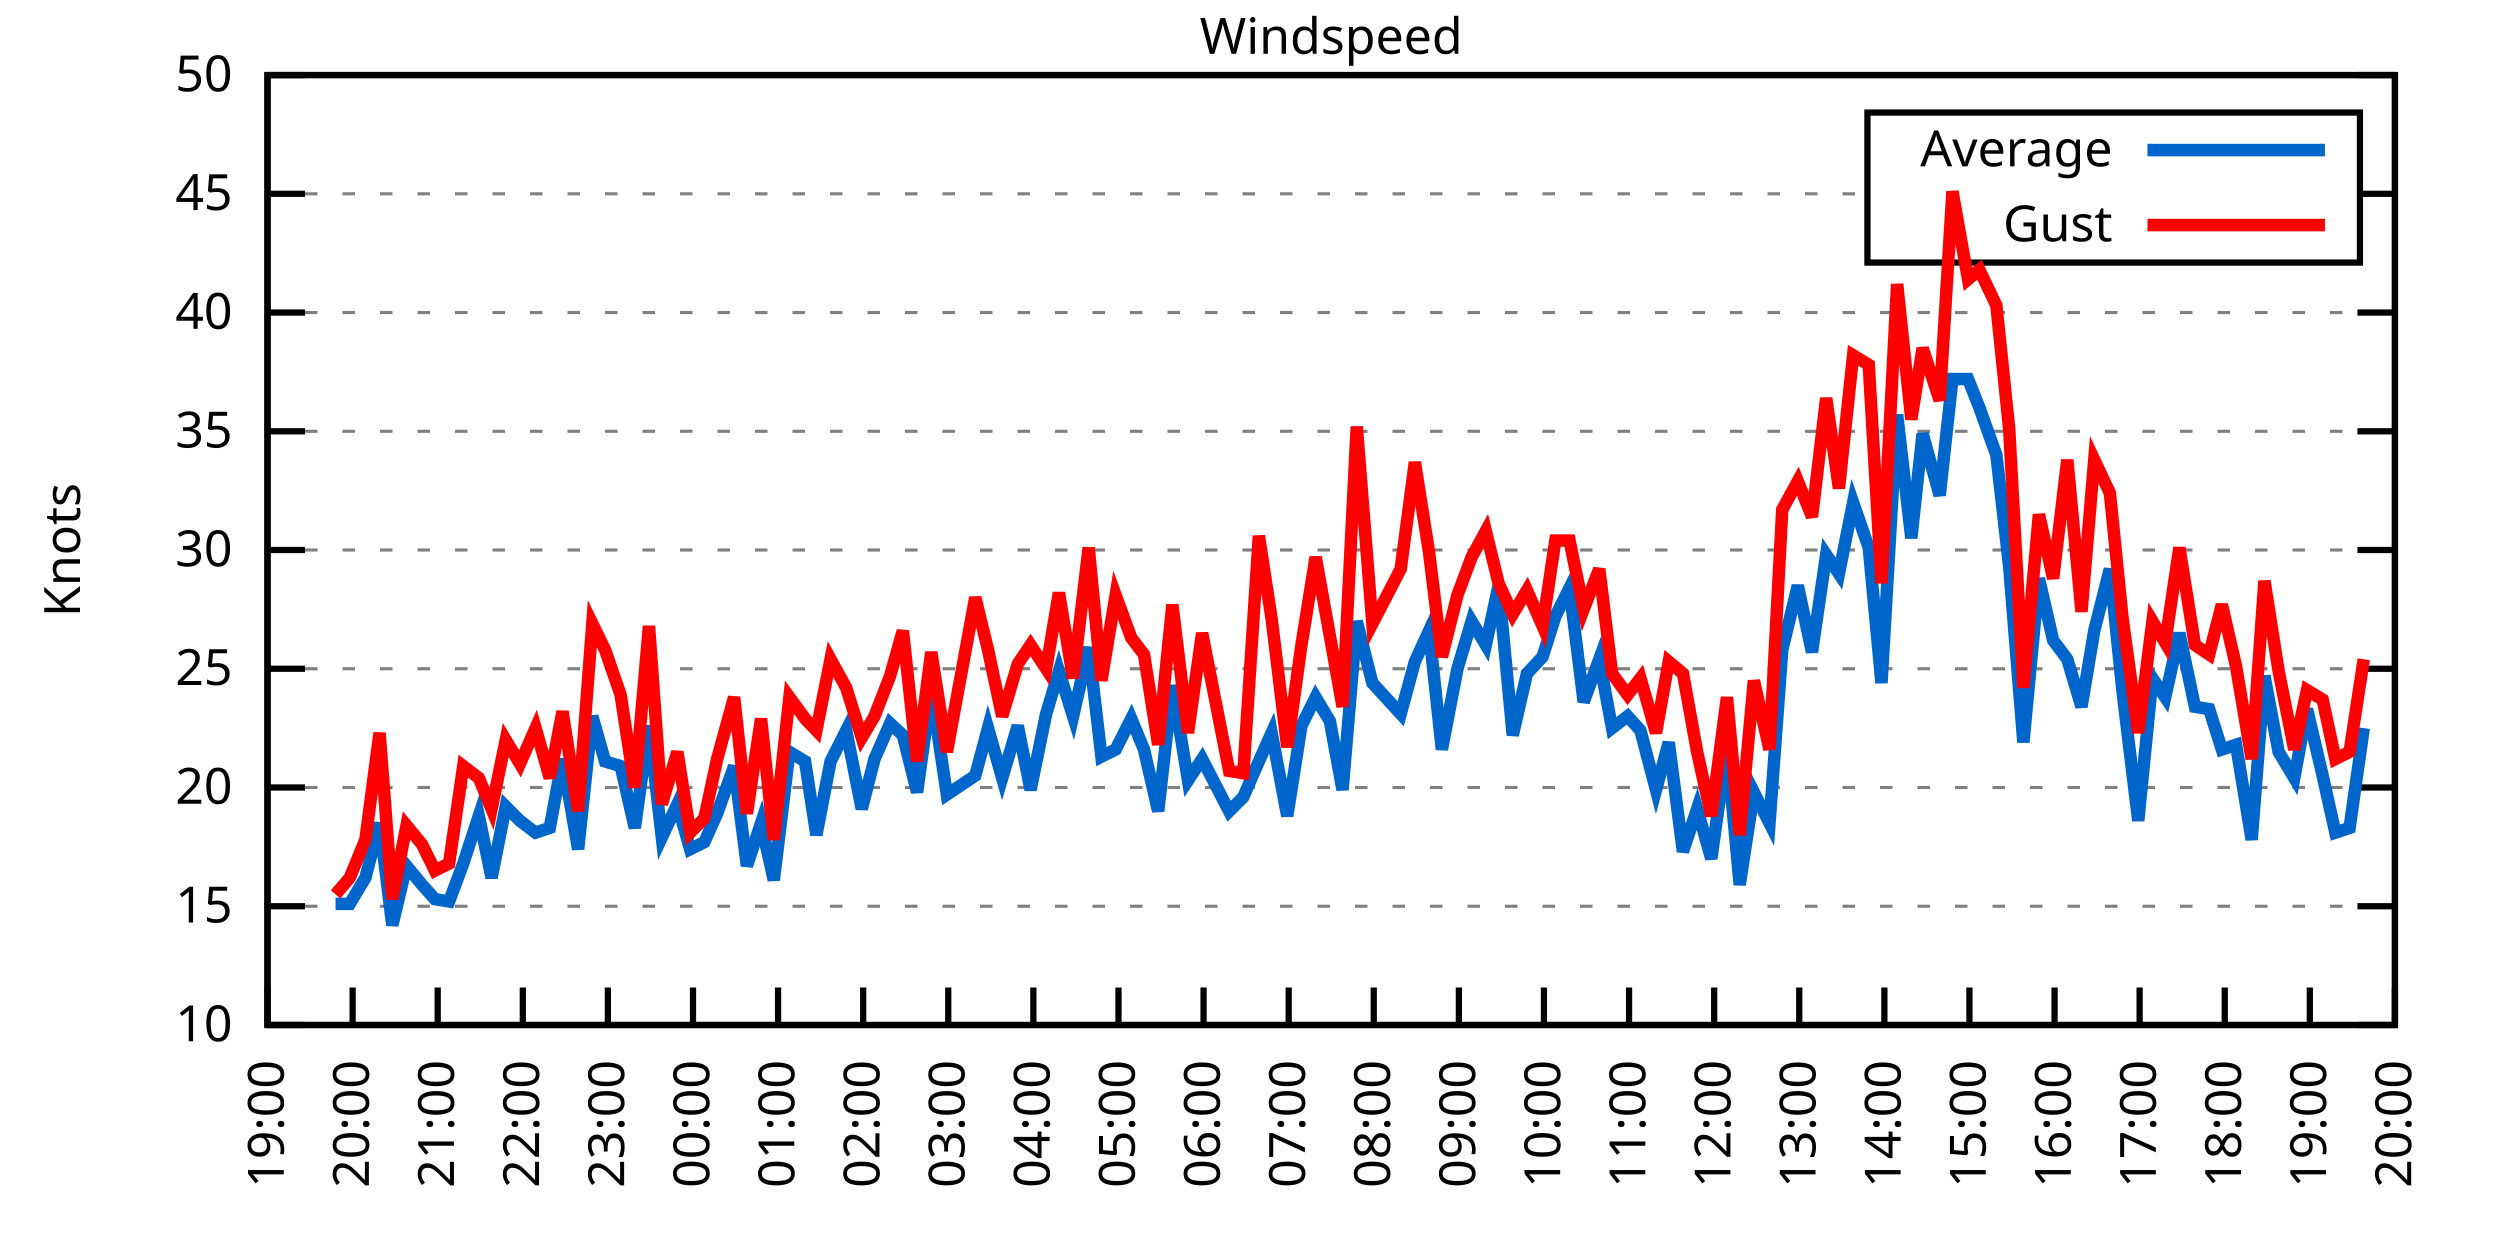
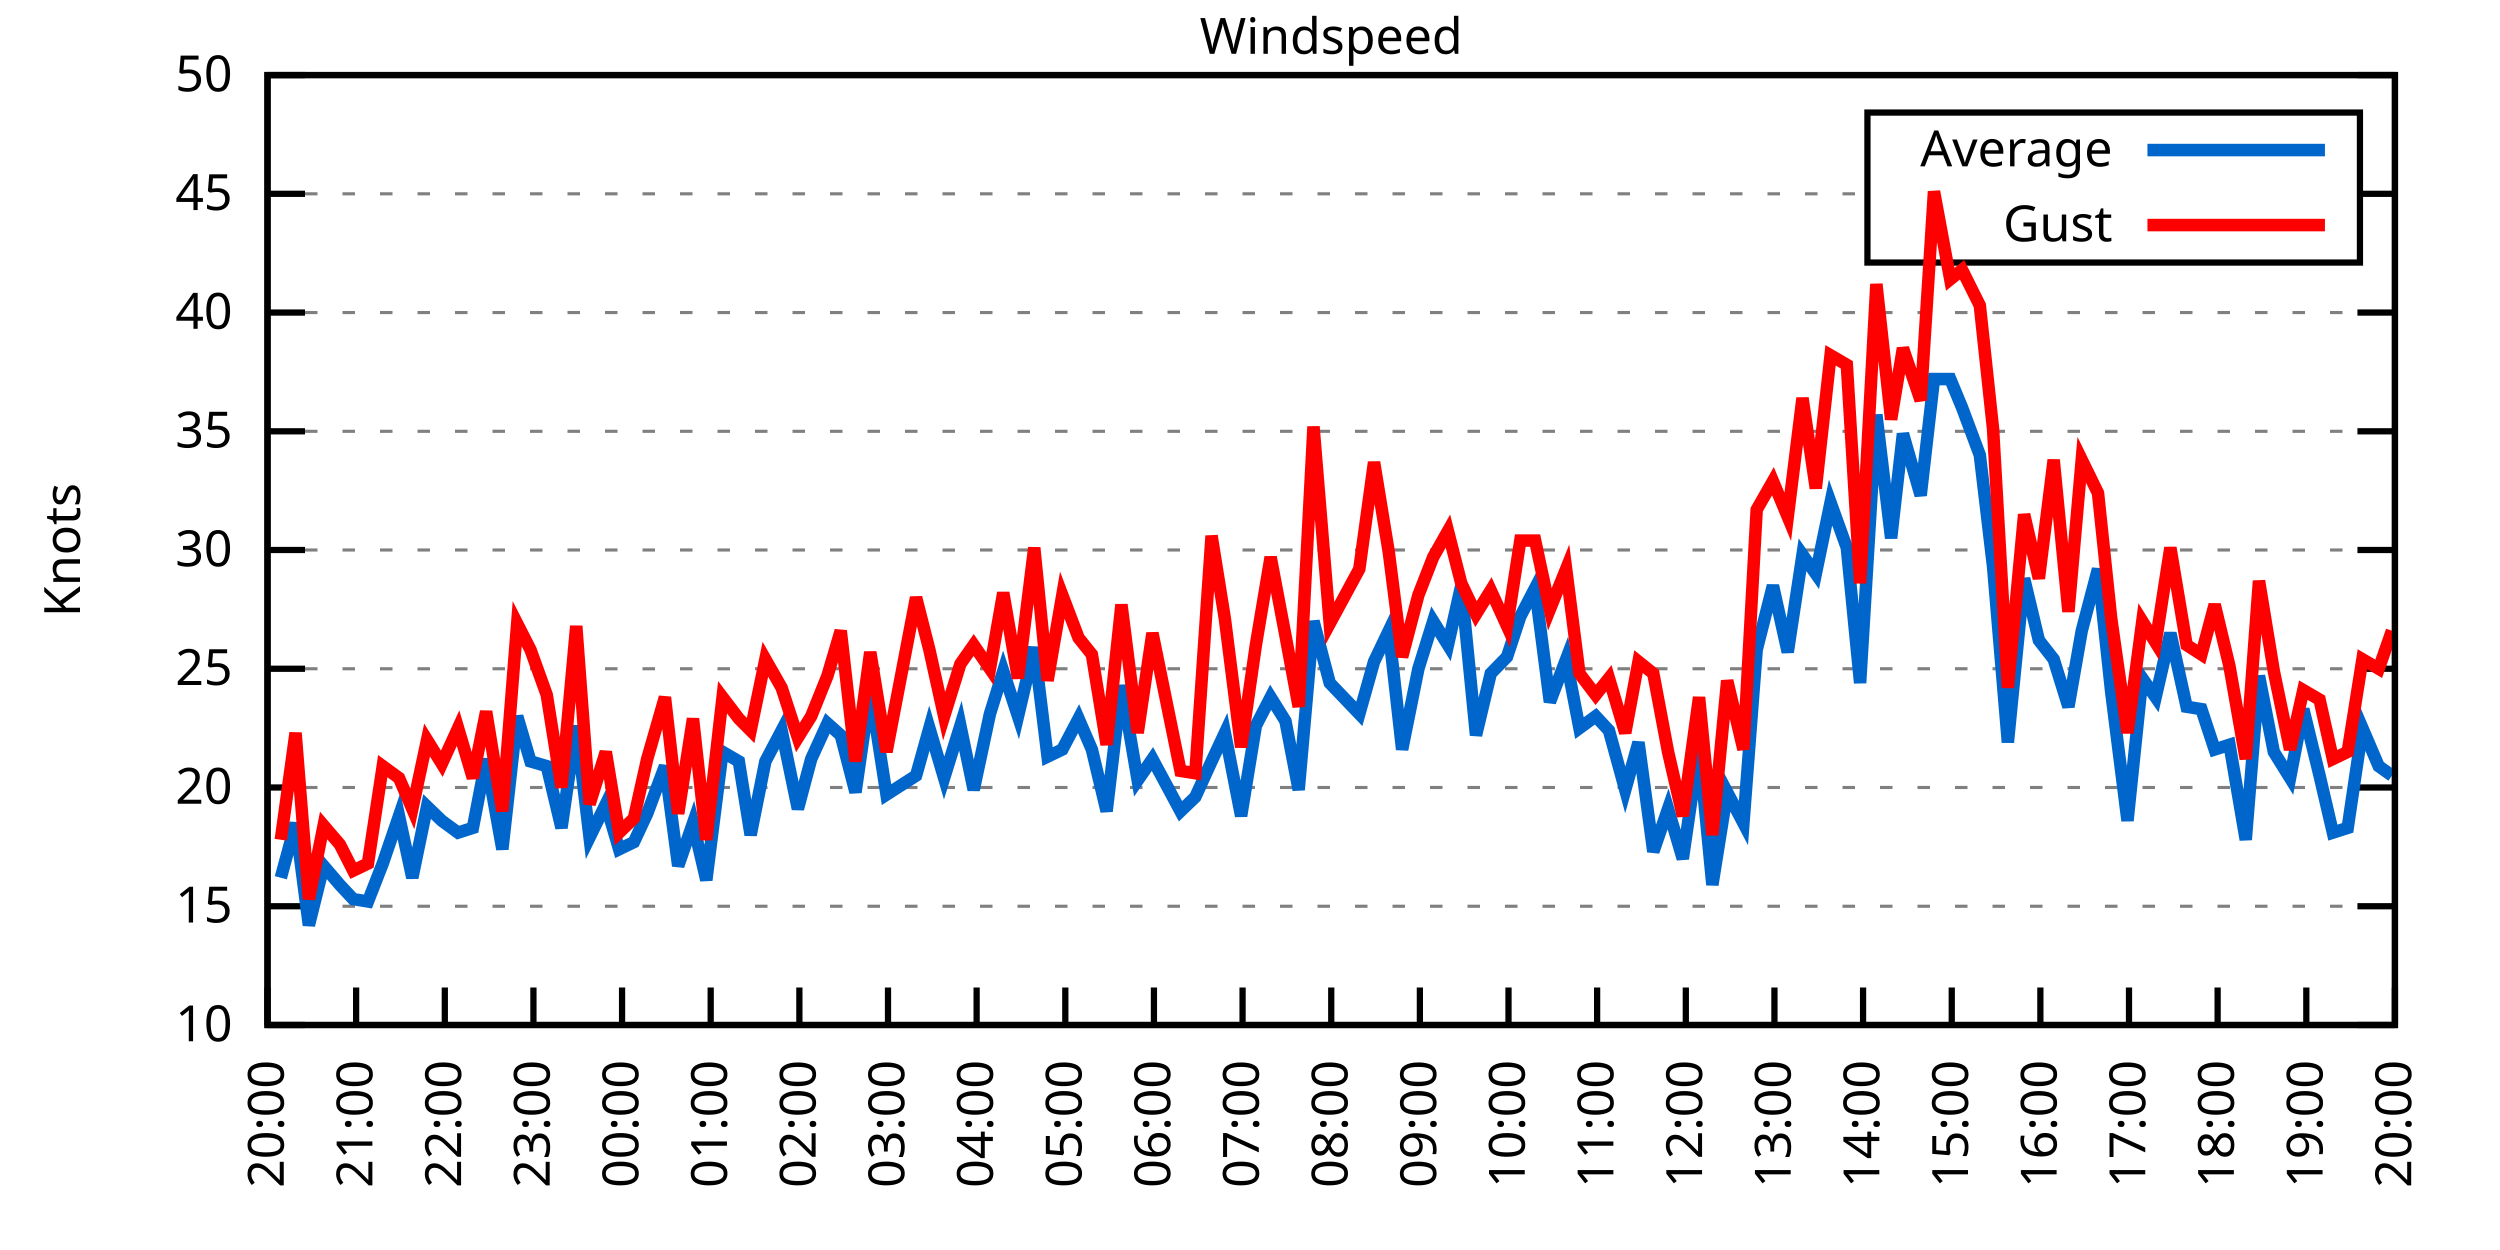
<svg xmlns="http://www.w3.org/2000/svg" xmlns:xlink="http://www.w3.org/1999/xlink" width="400" height="200" viewBox="0 0 400 200">
  <g id="gnuplot_canvas">
    <rect x="0" y="0" width="400" height="200" fill="none" />
    <defs>
      <circle id="gpDot" r="0.5" stroke-width="0.5" stroke="currentColor" />
      <path id="gpPt0" stroke-width="0.333" stroke="currentColor" d="M-1,0 h2 M0,-1 v2" />
      <path id="gpPt1" stroke-width="0.333" stroke="currentColor" d="M-1,-1 L1,1 M1,-1 L-1,1" />
      <path id="gpPt2" stroke-width="0.333" stroke="currentColor" d="M-1,0 L1,0 M0,-1 L0,1 M-1,-1 L1,1 M-1,1 L1,-1" />
      <rect id="gpPt3" stroke-width="0.333" stroke="currentColor" x="-1" y="-1" width="2" height="2" />
      <rect id="gpPt4" stroke-width="0.333" stroke="currentColor" fill="currentColor" x="-1" y="-1" width="2" height="2" />
      <circle id="gpPt5" stroke-width="0.333" stroke="currentColor" cx="0" cy="0" r="1" />
      <use xlink:href="#gpPt5" id="gpPt6" fill="currentColor" stroke="none" />
      <path id="gpPt7" stroke-width="0.333" stroke="currentColor" d="M0,-1.33 L-1.33,0.67 L1.33,0.67 z" />
      <use xlink:href="#gpPt7" id="gpPt8" fill="currentColor" stroke="none" />
      <use xlink:href="#gpPt7" id="gpPt9" stroke="currentColor" transform="rotate(180)" />
      <use xlink:href="#gpPt9" id="gpPt10" fill="currentColor" stroke="none" />
      <use xlink:href="#gpPt3" id="gpPt11" stroke="currentColor" transform="rotate(45)" />
      <use xlink:href="#gpPt11" id="gpPt12" fill="currentColor" stroke="none" />
      <path id="gpPt13" stroke-width="0.333" stroke="currentColor" d="M0,1.330 L1.265,0.411 L0.782,-1.067 L-0.782,-1.076 L-1.265,0.411 z" />
      <use xlink:href="#gpPt13" id="gpPt14" fill="currentColor" stroke="none" />
      <filter id="textbox" filterUnits="objectBoundingBox" x="0" y="0" height="1" width="1">
        <feFlood flood-color="white" flood-opacity="1" result="bgnd" />
        <feComposite in="SourceGraphic" in2="bgnd" operator="atop" />
      </filter>
      <filter id="greybox" filterUnits="objectBoundingBox" x="0" y="0" height="1" width="1">
        <feFlood flood-color="lightgrey" flood-opacity="1" result="grey" />
        <feComposite in="SourceGraphic" in2="grey" operator="atop" />
      </filter>
    </defs>
    <g fill="none" color="white" stroke="currentColor" stroke-width="1.00" stroke-linecap="butt" stroke-linejoin="miter">
</g>
    <g fill="none" color="black" stroke="currentColor" stroke-width="1.00" stroke-linecap="butt" stroke-linejoin="miter">
      <g stroke="none" shape-rendering="crispEdges">
        <polygon fill="rgb(255, 255, 255)" points="42.80,164.00 383.18,164.00 383.18,12.02 42.80,12.02 " />
      </g>
    </g>
    <g fill="none" color="black" stroke="currentColor" stroke-width="1.00" stroke-linecap="butt" stroke-linejoin="miter">
</g>
    <g fill="none" color="black" stroke="black" stroke-width="0.50" stroke-linecap="butt" stroke-linejoin="miter">
</g>
    <g fill="none" color="gray" stroke="currentColor" stroke-width="0.50" stroke-linecap="butt" stroke-linejoin="miter">
      <path stroke="gray" stroke-dasharray="2,4" class="gridline" d="M42.80,164.00 L383.19,164.00  " />
    </g>
    <g fill="none" color="gray" stroke="gray" stroke-width="1.00" stroke-linecap="butt" stroke-linejoin="miter">
</g>
    <g fill="none" color="black" stroke="currentColor" stroke-width="1.00" stroke-linecap="butt" stroke-linejoin="miter">
      <path stroke="black" d="M42.80,164.00 L48.80,164.00 M383.19,164.00 L377.19,164.00  " />
      <g transform="translate(37.20,166.60)" stroke="none" fill="black" font-family="Sans" font-size="8.00" text-anchor="end">
        <text>
          <tspan font-family="Sans"> 10</tspan>
        </text>
      </g>
    </g>
    <g fill="none" color="black" stroke="currentColor" stroke-width="1.00" stroke-linecap="butt" stroke-linejoin="miter">
</g>
    <g fill="none" color="black" stroke="black" stroke-width="0.50" stroke-linecap="butt" stroke-linejoin="miter">
</g>
    <g fill="none" color="gray" stroke="currentColor" stroke-width="0.50" stroke-linecap="butt" stroke-linejoin="miter">
      <path stroke="gray" stroke-dasharray="2,4" class="gridline" d="M42.80,145.00 L383.19,145.00  " />
    </g>
    <g fill="none" color="gray" stroke="gray" stroke-width="1.00" stroke-linecap="butt" stroke-linejoin="miter">
</g>
    <g fill="none" color="black" stroke="currentColor" stroke-width="1.00" stroke-linecap="butt" stroke-linejoin="miter">
      <path stroke="black" d="M42.80,145.00 L48.80,145.00 M383.19,145.00 L377.19,145.00  " />
      <g transform="translate(37.20,147.60)" stroke="none" fill="black" font-family="Sans" font-size="8.00" text-anchor="end">
        <text>
          <tspan font-family="Sans"> 15</tspan>
        </text>
      </g>
    </g>
    <g fill="none" color="black" stroke="currentColor" stroke-width="1.00" stroke-linecap="butt" stroke-linejoin="miter">
</g>
    <g fill="none" color="black" stroke="black" stroke-width="0.50" stroke-linecap="butt" stroke-linejoin="miter">
</g>
    <g fill="none" color="gray" stroke="currentColor" stroke-width="0.50" stroke-linecap="butt" stroke-linejoin="miter">
      <path stroke="gray" stroke-dasharray="2,4" class="gridline" d="M42.80,126.00 L383.19,126.00  " />
    </g>
    <g fill="none" color="gray" stroke="gray" stroke-width="1.00" stroke-linecap="butt" stroke-linejoin="miter">
</g>
    <g fill="none" color="black" stroke="currentColor" stroke-width="1.00" stroke-linecap="butt" stroke-linejoin="miter">
      <path stroke="black" d="M42.80,126.00 L48.80,126.00 M383.19,126.00 L377.19,126.00  " />
      <g transform="translate(37.20,128.60)" stroke="none" fill="black" font-family="Sans" font-size="8.00" text-anchor="end">
        <text>
          <tspan font-family="Sans"> 20</tspan>
        </text>
      </g>
    </g>
    <g fill="none" color="black" stroke="currentColor" stroke-width="1.00" stroke-linecap="butt" stroke-linejoin="miter">
</g>
    <g fill="none" color="black" stroke="black" stroke-width="0.50" stroke-linecap="butt" stroke-linejoin="miter">
</g>
    <g fill="none" color="gray" stroke="currentColor" stroke-width="0.50" stroke-linecap="butt" stroke-linejoin="miter">
      <path stroke="gray" stroke-dasharray="2,4" class="gridline" d="M42.80,107.00 L383.19,107.00  " />
    </g>
    <g fill="none" color="gray" stroke="gray" stroke-width="1.00" stroke-linecap="butt" stroke-linejoin="miter">
</g>
    <g fill="none" color="black" stroke="currentColor" stroke-width="1.00" stroke-linecap="butt" stroke-linejoin="miter">
      <path stroke="black" d="M42.80,107.00 L48.80,107.00 M383.19,107.00 L377.19,107.00  " />
      <g transform="translate(37.20,109.60)" stroke="none" fill="black" font-family="Sans" font-size="8.00" text-anchor="end">
        <text>
          <tspan font-family="Sans"> 25</tspan>
        </text>
      </g>
    </g>
    <g fill="none" color="black" stroke="currentColor" stroke-width="1.00" stroke-linecap="butt" stroke-linejoin="miter">
</g>
    <g fill="none" color="black" stroke="black" stroke-width="0.50" stroke-linecap="butt" stroke-linejoin="miter">
</g>
    <g fill="none" color="gray" stroke="currentColor" stroke-width="0.50" stroke-linecap="butt" stroke-linejoin="miter">
      <path stroke="gray" stroke-dasharray="2,4" class="gridline" d="M42.80,88.00 L383.19,88.00  " />
    </g>
    <g fill="none" color="gray" stroke="gray" stroke-width="1.00" stroke-linecap="butt" stroke-linejoin="miter">
</g>
    <g fill="none" color="black" stroke="currentColor" stroke-width="1.00" stroke-linecap="butt" stroke-linejoin="miter">
      <path stroke="black" d="M42.80,88.00 L48.80,88.00 M383.19,88.00 L377.19,88.00  " />
      <g transform="translate(37.20,90.60)" stroke="none" fill="black" font-family="Sans" font-size="8.00" text-anchor="end">
        <text>
          <tspan font-family="Sans"> 30</tspan>
        </text>
      </g>
    </g>
    <g fill="none" color="black" stroke="currentColor" stroke-width="1.00" stroke-linecap="butt" stroke-linejoin="miter">
</g>
    <g fill="none" color="black" stroke="black" stroke-width="0.50" stroke-linecap="butt" stroke-linejoin="miter">
</g>
    <g fill="none" color="gray" stroke="currentColor" stroke-width="0.50" stroke-linecap="butt" stroke-linejoin="miter">
      <path stroke="gray" stroke-dasharray="2,4" class="gridline" d="M42.80,69.01 L383.19,69.01  " />
    </g>
    <g fill="none" color="gray" stroke="gray" stroke-width="1.00" stroke-linecap="butt" stroke-linejoin="miter">
</g>
    <g fill="none" color="black" stroke="currentColor" stroke-width="1.00" stroke-linecap="butt" stroke-linejoin="miter">
      <path stroke="black" d="M42.80,69.01 L48.80,69.01 M383.19,69.01 L377.19,69.01  " />
      <g transform="translate(37.20,71.61)" stroke="none" fill="black" font-family="Sans" font-size="8.00" text-anchor="end">
        <text>
          <tspan font-family="Sans"> 35</tspan>
        </text>
      </g>
    </g>
    <g fill="none" color="black" stroke="currentColor" stroke-width="1.00" stroke-linecap="butt" stroke-linejoin="miter">
</g>
    <g fill="none" color="black" stroke="black" stroke-width="0.50" stroke-linecap="butt" stroke-linejoin="miter">
</g>
    <g fill="none" color="gray" stroke="currentColor" stroke-width="0.50" stroke-linecap="butt" stroke-linejoin="miter">
      <path stroke="gray" stroke-dasharray="2,4" class="gridline" d="M42.80,50.01 L383.19,50.01  " />
    </g>
    <g fill="none" color="gray" stroke="gray" stroke-width="1.00" stroke-linecap="butt" stroke-linejoin="miter">
</g>
    <g fill="none" color="black" stroke="currentColor" stroke-width="1.00" stroke-linecap="butt" stroke-linejoin="miter">
      <path stroke="black" d="M42.80,50.01 L48.80,50.01 M383.19,50.01 L377.19,50.01  " />
      <g transform="translate(37.20,52.61)" stroke="none" fill="black" font-family="Sans" font-size="8.00" text-anchor="end">
        <text>
          <tspan font-family="Sans"> 40</tspan>
        </text>
      </g>
    </g>
    <g fill="none" color="black" stroke="currentColor" stroke-width="1.00" stroke-linecap="butt" stroke-linejoin="miter">
</g>
    <g fill="none" color="black" stroke="black" stroke-width="0.50" stroke-linecap="butt" stroke-linejoin="miter">
</g>
    <g fill="none" color="gray" stroke="currentColor" stroke-width="0.50" stroke-linecap="butt" stroke-linejoin="miter">
      <path stroke="gray" stroke-dasharray="2,4" class="gridline" d="M42.80,31.01 L298.79,31.01 M377.59,31.01 L383.19,31.01  " />
    </g>
    <g fill="none" color="gray" stroke="gray" stroke-width="1.00" stroke-linecap="butt" stroke-linejoin="miter">
</g>
    <g fill="none" color="black" stroke="currentColor" stroke-width="1.00" stroke-linecap="butt" stroke-linejoin="miter">
      <path stroke="black" d="M42.80,31.01 L48.80,31.01 M383.19,31.01 L377.19,31.01  " />
      <g transform="translate(37.20,33.61)" stroke="none" fill="black" font-family="Sans" font-size="8.00" text-anchor="end">
        <text>
          <tspan font-family="Sans"> 45</tspan>
        </text>
      </g>
    </g>
    <g fill="none" color="black" stroke="currentColor" stroke-width="1.00" stroke-linecap="butt" stroke-linejoin="miter">
</g>
    <g fill="none" color="black" stroke="black" stroke-width="0.50" stroke-linecap="butt" stroke-linejoin="miter">
</g>
    <g fill="none" color="gray" stroke="currentColor" stroke-width="0.50" stroke-linecap="butt" stroke-linejoin="miter">
      <path stroke="gray" stroke-dasharray="2,4" class="gridline" d="M42.80,12.01 L383.19,12.01  " />
    </g>
    <g fill="none" color="gray" stroke="gray" stroke-width="1.00" stroke-linecap="butt" stroke-linejoin="miter">
</g>
    <g fill="none" color="black" stroke="currentColor" stroke-width="1.00" stroke-linecap="butt" stroke-linejoin="miter">
      <path stroke="black" d="M42.80,12.01 L48.80,12.01 M383.19,12.01 L377.19,12.01  " />
      <g transform="translate(37.20,14.61)" stroke="none" fill="black" font-family="Sans" font-size="8.00" text-anchor="end">
        <text>
          <tspan font-family="Sans"> 50</tspan>
        </text>
      </g>
    </g>
    <g fill="none" color="black" stroke="currentColor" stroke-width="1.00" stroke-linecap="butt" stroke-linejoin="miter">
      <path stroke="black" d="M42.80,164.00 L42.80,158.00  " />
      <g transform="translate(45.40,169.60) rotate(270.00)" stroke="none" fill="black" font-family="Sans" font-size="8.00" text-anchor="end">
        <text>
-           <tspan font-family="Sans">19:00</tspan>
-         </text>
-       </g>
-     </g>
-     <g fill="none" color="black" stroke="currentColor" stroke-width="1.00" stroke-linecap="butt" stroke-linejoin="miter">
-       <path stroke="black" d="M56.42,164.00 L56.42,158.00  " />
-       <g transform="translate(59.02,169.60) rotate(270.00)" stroke="none" fill="black" font-family="Sans" font-size="8.00" text-anchor="end">
-         <text>
          <tspan font-family="Sans">20:00</tspan>
        </text>
      </g>
    </g>
    <g fill="none" color="black" stroke="currentColor" stroke-width="1.00" stroke-linecap="butt" stroke-linejoin="miter">
-       <path stroke="black" d="M70.03,164.00 L70.03,158.00  " />
-       <g transform="translate(72.63,169.60) rotate(270.00)" stroke="none" fill="black" font-family="Sans" font-size="8.00" text-anchor="end">
+       <path stroke="black" d="M56.98,164.00 L56.98,158.00  " />
+       <g transform="translate(59.58,169.60) rotate(270.00)" stroke="none" fill="black" font-family="Sans" font-size="8.00" text-anchor="end">
        <text>
          <tspan font-family="Sans">21:00</tspan>
        </text>
      </g>
    </g>
    <g fill="none" color="black" stroke="currentColor" stroke-width="1.00" stroke-linecap="butt" stroke-linejoin="miter">
-       <path stroke="black" d="M83.65,164.00 L83.65,158.00  " />
-       <g transform="translate(86.25,169.60) rotate(270.00)" stroke="none" fill="black" font-family="Sans" font-size="8.00" text-anchor="end">
+       <path stroke="black" d="M71.17,164.00 L71.17,158.00  " />
+       <g transform="translate(73.77,169.60) rotate(270.00)" stroke="none" fill="black" font-family="Sans" font-size="8.00" text-anchor="end">
        <text>
          <tspan font-family="Sans">22:00</tspan>
        </text>
      </g>
    </g>
    <g fill="none" color="black" stroke="currentColor" stroke-width="1.00" stroke-linecap="butt" stroke-linejoin="miter">
-       <path stroke="black" d="M97.26,164.00 L97.26,158.00  " />
-       <g transform="translate(99.86,169.60) rotate(270.00)" stroke="none" fill="black" font-family="Sans" font-size="8.00" text-anchor="end">
+       <path stroke="black" d="M85.35,164.00 L85.35,158.00  " />
+       <g transform="translate(87.95,169.60) rotate(270.00)" stroke="none" fill="black" font-family="Sans" font-size="8.00" text-anchor="end">
        <text>
          <tspan font-family="Sans">23:00</tspan>
        </text>
      </g>
    </g>
    <g fill="none" color="black" stroke="currentColor" stroke-width="1.00" stroke-linecap="butt" stroke-linejoin="miter">
-       <path stroke="black" d="M110.88,164.00 L110.88,158.00  " />
-       <g transform="translate(113.48,169.60) rotate(270.00)" stroke="none" fill="black" font-family="Sans" font-size="8.00" text-anchor="end">
+       <path stroke="black" d="M99.53,164.00 L99.53,158.00  " />
+       <g transform="translate(102.13,169.60) rotate(270.00)" stroke="none" fill="black" font-family="Sans" font-size="8.00" text-anchor="end">
        <text>
          <tspan font-family="Sans">00:00</tspan>
        </text>
      </g>
    </g>
    <g fill="none" color="black" stroke="currentColor" stroke-width="1.00" stroke-linecap="butt" stroke-linejoin="miter">
-       <path stroke="black" d="M124.49,164.00 L124.49,158.00  " />
-       <g transform="translate(127.09,169.60) rotate(270.00)" stroke="none" fill="black" font-family="Sans" font-size="8.00" text-anchor="end">
+       <path stroke="black" d="M113.71,164.00 L113.71,158.00  " />
+       <g transform="translate(116.31,169.60) rotate(270.00)" stroke="none" fill="black" font-family="Sans" font-size="8.00" text-anchor="end">
        <text>
          <tspan font-family="Sans">01:00</tspan>
        </text>
      </g>
    </g>
    <g fill="none" color="black" stroke="currentColor" stroke-width="1.00" stroke-linecap="butt" stroke-linejoin="miter">
-       <path stroke="black" d="M138.11,164.00 L138.11,158.00  " />
-       <g transform="translate(140.71,169.60) rotate(270.00)" stroke="none" fill="black" font-family="Sans" font-size="8.00" text-anchor="end">
+       <path stroke="black" d="M127.90,164.00 L127.90,158.00  " />
+       <g transform="translate(130.50,169.60) rotate(270.00)" stroke="none" fill="black" font-family="Sans" font-size="8.00" text-anchor="end">
        <text>
          <tspan font-family="Sans">02:00</tspan>
        </text>
      </g>
    </g>
    <g fill="none" color="black" stroke="currentColor" stroke-width="1.00" stroke-linecap="butt" stroke-linejoin="miter">
-       <path stroke="black" d="M151.72,164.00 L151.72,158.00  " />
-       <g transform="translate(154.32,169.60) rotate(270.00)" stroke="none" fill="black" font-family="Sans" font-size="8.00" text-anchor="end">
+       <path stroke="black" d="M142.08,164.00 L142.08,158.00  " />
+       <g transform="translate(144.68,169.60) rotate(270.00)" stroke="none" fill="black" font-family="Sans" font-size="8.00" text-anchor="end">
        <text>
          <tspan font-family="Sans">03:00</tspan>
        </text>
      </g>
    </g>
    <g fill="none" color="black" stroke="currentColor" stroke-width="1.00" stroke-linecap="butt" stroke-linejoin="miter">
-       <path stroke="black" d="M165.34,164.00 L165.34,158.00  " />
-       <g transform="translate(167.94,169.60) rotate(270.00)" stroke="none" fill="black" font-family="Sans" font-size="8.00" text-anchor="end">
+       <path stroke="black" d="M156.26,164.00 L156.26,158.00  " />
+       <g transform="translate(158.86,169.60) rotate(270.00)" stroke="none" fill="black" font-family="Sans" font-size="8.00" text-anchor="end">
        <text>
          <tspan font-family="Sans">04:00</tspan>
        </text>
      </g>
    </g>
    <g fill="none" color="black" stroke="currentColor" stroke-width="1.00" stroke-linecap="butt" stroke-linejoin="miter">
-       <path stroke="black" d="M178.96,164.00 L178.96,158.00  " />
-       <g transform="translate(181.56,169.60) rotate(270.00)" stroke="none" fill="black" font-family="Sans" font-size="8.00" text-anchor="end">
+       <path stroke="black" d="M170.45,164.00 L170.45,158.00  " />
+       <g transform="translate(173.05,169.60) rotate(270.00)" stroke="none" fill="black" font-family="Sans" font-size="8.00" text-anchor="end">
        <text>
          <tspan font-family="Sans">05:00</tspan>
        </text>
      </g>
    </g>
    <g fill="none" color="black" stroke="currentColor" stroke-width="1.00" stroke-linecap="butt" stroke-linejoin="miter">
-       <path stroke="black" d="M192.57,164.00 L192.57,158.00  " />
-       <g transform="translate(195.17,169.60) rotate(270.00)" stroke="none" fill="black" font-family="Sans" font-size="8.00" text-anchor="end">
+       <path stroke="black" d="M184.63,164.00 L184.63,158.00  " />
+       <g transform="translate(187.23,169.60) rotate(270.00)" stroke="none" fill="black" font-family="Sans" font-size="8.00" text-anchor="end">
        <text>
          <tspan font-family="Sans">06:00</tspan>
        </text>
      </g>
    </g>
    <g fill="none" color="black" stroke="currentColor" stroke-width="1.00" stroke-linecap="butt" stroke-linejoin="miter">
-       <path stroke="black" d="M206.19,164.00 L206.19,158.00  " />
-       <g transform="translate(208.79,169.60) rotate(270.00)" stroke="none" fill="black" font-family="Sans" font-size="8.00" text-anchor="end">
+       <path stroke="black" d="M198.81,164.00 L198.81,158.00  " />
+       <g transform="translate(201.41,169.60) rotate(270.00)" stroke="none" fill="black" font-family="Sans" font-size="8.00" text-anchor="end">
        <text>
          <tspan font-family="Sans">07:00</tspan>
        </text>
      </g>
    </g>
    <g fill="none" color="black" stroke="currentColor" stroke-width="1.00" stroke-linecap="butt" stroke-linejoin="miter">
-       <path stroke="black" d="M219.80,164.00 L219.80,158.00  " />
-       <g transform="translate(222.40,169.60) rotate(270.00)" stroke="none" fill="black" font-family="Sans" font-size="8.00" text-anchor="end">
+       <path stroke="black" d="M213.00,164.00 L213.00,158.00  " />
+       <g transform="translate(215.60,169.60) rotate(270.00)" stroke="none" fill="black" font-family="Sans" font-size="8.00" text-anchor="end">
        <text>
          <tspan font-family="Sans">08:00</tspan>
        </text>
      </g>
    </g>
    <g fill="none" color="black" stroke="currentColor" stroke-width="1.00" stroke-linecap="butt" stroke-linejoin="miter">
-       <path stroke="black" d="M233.42,164.00 L233.42,158.00  " />
-       <g transform="translate(236.02,169.60) rotate(270.00)" stroke="none" fill="black" font-family="Sans" font-size="8.00" text-anchor="end">
+       <path stroke="black" d="M227.18,164.00 L227.18,158.00  " />
+       <g transform="translate(229.78,169.60) rotate(270.00)" stroke="none" fill="black" font-family="Sans" font-size="8.00" text-anchor="end">
        <text>
          <tspan font-family="Sans">09:00</tspan>
        </text>
      </g>
    </g>
    <g fill="none" color="black" stroke="currentColor" stroke-width="1.00" stroke-linecap="butt" stroke-linejoin="miter">
-       <path stroke="black" d="M247.03,164.00 L247.03,158.00  " />
-       <g transform="translate(249.63,169.60) rotate(270.00)" stroke="none" fill="black" font-family="Sans" font-size="8.00" text-anchor="end">
+       <path stroke="black" d="M241.36,164.00 L241.36,158.00  " />
+       <g transform="translate(243.96,169.60) rotate(270.00)" stroke="none" fill="black" font-family="Sans" font-size="8.00" text-anchor="end">
        <text>
          <tspan font-family="Sans">10:00</tspan>
        </text>
      </g>
    </g>
    <g fill="none" color="black" stroke="currentColor" stroke-width="1.00" stroke-linecap="butt" stroke-linejoin="miter">
-       <path stroke="black" d="M260.65,164.00 L260.65,158.00  " />
-       <g transform="translate(263.25,169.60) rotate(270.00)" stroke="none" fill="black" font-family="Sans" font-size="8.00" text-anchor="end">
+       <path stroke="black" d="M255.54,164.00 L255.54,158.00  " />
+       <g transform="translate(258.14,169.60) rotate(270.00)" stroke="none" fill="black" font-family="Sans" font-size="8.00" text-anchor="end">
        <text>
          <tspan font-family="Sans">11:00</tspan>
        </text>
      </g>
    </g>
    <g fill="none" color="black" stroke="currentColor" stroke-width="1.00" stroke-linecap="butt" stroke-linejoin="miter">
-       <path stroke="black" d="M274.27,164.00 L274.27,158.00  " />
-       <g transform="translate(276.87,169.60) rotate(270.00)" stroke="none" fill="black" font-family="Sans" font-size="8.00" text-anchor="end">
+       <path stroke="black" d="M269.73,164.00 L269.73,158.00  " />
+       <g transform="translate(272.33,169.60) rotate(270.00)" stroke="none" fill="black" font-family="Sans" font-size="8.00" text-anchor="end">
        <text>
          <tspan font-family="Sans">12:00</tspan>
        </text>
      </g>
    </g>
    <g fill="none" color="black" stroke="currentColor" stroke-width="1.00" stroke-linecap="butt" stroke-linejoin="miter">
-       <path stroke="black" d="M287.88,164.00 L287.88,158.00  " />
-       <g transform="translate(290.48,169.60) rotate(270.00)" stroke="none" fill="black" font-family="Sans" font-size="8.00" text-anchor="end">
+       <path stroke="black" d="M283.91,164.00 L283.91,158.00  " />
+       <g transform="translate(286.51,169.60) rotate(270.00)" stroke="none" fill="black" font-family="Sans" font-size="8.00" text-anchor="end">
        <text>
          <tspan font-family="Sans">13:00</tspan>
        </text>
      </g>
    </g>
    <g fill="none" color="black" stroke="currentColor" stroke-width="1.00" stroke-linecap="butt" stroke-linejoin="miter">
-       <path stroke="black" d="M301.50,164.00 L301.50,158.00  " />
-       <g transform="translate(304.10,169.60) rotate(270.00)" stroke="none" fill="black" font-family="Sans" font-size="8.00" text-anchor="end">
+       <path stroke="black" d="M298.09,164.00 L298.09,158.00  " />
+       <g transform="translate(300.69,169.60) rotate(270.00)" stroke="none" fill="black" font-family="Sans" font-size="8.00" text-anchor="end">
        <text>
          <tspan font-family="Sans">14:00</tspan>
        </text>
      </g>
    </g>
    <g fill="none" color="black" stroke="currentColor" stroke-width="1.00" stroke-linecap="butt" stroke-linejoin="miter">
-       <path stroke="black" d="M315.11,164.00 L315.11,158.00  " />
-       <g transform="translate(317.71,169.60) rotate(270.00)" stroke="none" fill="black" font-family="Sans" font-size="8.00" text-anchor="end">
+       <path stroke="black" d="M312.28,164.00 L312.28,158.00  " />
+       <g transform="translate(314.88,169.60) rotate(270.00)" stroke="none" fill="black" font-family="Sans" font-size="8.00" text-anchor="end">
        <text>
          <tspan font-family="Sans">15:00</tspan>
        </text>
      </g>
    </g>
    <g fill="none" color="black" stroke="currentColor" stroke-width="1.00" stroke-linecap="butt" stroke-linejoin="miter">
-       <path stroke="black" d="M328.73,164.00 L328.73,158.00  " />
-       <g transform="translate(331.33,169.60) rotate(270.00)" stroke="none" fill="black" font-family="Sans" font-size="8.00" text-anchor="end">
+       <path stroke="black" d="M326.46,164.00 L326.46,158.00  " />
+       <g transform="translate(329.06,169.60) rotate(270.00)" stroke="none" fill="black" font-family="Sans" font-size="8.00" text-anchor="end">
        <text>
          <tspan font-family="Sans">16:00</tspan>
        </text>
      </g>
    </g>
    <g fill="none" color="black" stroke="currentColor" stroke-width="1.00" stroke-linecap="butt" stroke-linejoin="miter">
-       <path stroke="black" d="M342.34,164.00 L342.34,158.00  " />
-       <g transform="translate(344.94,169.60) rotate(270.00)" stroke="none" fill="black" font-family="Sans" font-size="8.00" text-anchor="end">
+       <path stroke="black" d="M340.64,164.00 L340.64,158.00  " />
+       <g transform="translate(343.24,169.60) rotate(270.00)" stroke="none" fill="black" font-family="Sans" font-size="8.00" text-anchor="end">
        <text>
          <tspan font-family="Sans">17:00</tspan>
        </text>
      </g>
    </g>
    <g fill="none" color="black" stroke="currentColor" stroke-width="1.00" stroke-linecap="butt" stroke-linejoin="miter">
-       <path stroke="black" d="M355.96,164.00 L355.96,158.00  " />
-       <g transform="translate(358.56,169.60) rotate(270.00)" stroke="none" fill="black" font-family="Sans" font-size="8.00" text-anchor="end">
+       <path stroke="black" d="M354.82,164.00 L354.82,158.00  " />
+       <g transform="translate(357.42,169.60) rotate(270.00)" stroke="none" fill="black" font-family="Sans" font-size="8.00" text-anchor="end">
        <text>
          <tspan font-family="Sans">18:00</tspan>
        </text>
      </g>
    </g>
    <g fill="none" color="black" stroke="currentColor" stroke-width="1.00" stroke-linecap="butt" stroke-linejoin="miter">
-       <path stroke="black" d="M369.57,164.00 L369.57,158.00  " />
-       <g transform="translate(372.17,169.60) rotate(270.00)" stroke="none" fill="black" font-family="Sans" font-size="8.00" text-anchor="end">
+       <path stroke="black" d="M369.01,164.00 L369.01,158.00  " />
+       <g transform="translate(371.61,169.60) rotate(270.00)" stroke="none" fill="black" font-family="Sans" font-size="8.00" text-anchor="end">
        <text>
          <tspan font-family="Sans">19:00</tspan>
        </text>
      </g>
    </g>
    <g fill="none" color="black" stroke="currentColor" stroke-width="1.00" stroke-linecap="butt" stroke-linejoin="miter">
      <path stroke="black" d="M383.19,164.00 L383.19,158.00  " />
      <g transform="translate(385.79,169.60) rotate(270.00)" stroke="none" fill="black" font-family="Sans" font-size="8.00" text-anchor="end">
        <text>
          <tspan font-family="Sans">20:00</tspan>
        </text>
      </g>
    </g>
    <g fill="none" color="black" stroke="currentColor" stroke-width="1.00" stroke-linecap="butt" stroke-linejoin="miter">
</g>
    <g fill="none" color="black" stroke="currentColor" stroke-width="1.00" stroke-linecap="butt" stroke-linejoin="miter">
      <path stroke="black" d="M42.80,12.01 L42.80,164.00 L383.19,164.00 L383.19,12.01 L42.80,12.01 Z  " />
    </g>
    <g fill="none" color="black" stroke="currentColor" stroke-width="1.00" stroke-linecap="butt" stroke-linejoin="miter">
</g>
    <g fill="none" color="black" stroke="currentColor" stroke-width="1.00" stroke-linecap="butt" stroke-linejoin="miter">
      <path stroke="black" d="M298.79,42.01 L298.79,18.01 L377.59,18.01 L377.59,42.01 L298.79,42.01 Z  " />
    </g>
    <g id="Windspeed_plot_1">
      <g fill="none" color="white" stroke="black" stroke-width="2.00" stroke-linecap="butt" stroke-linejoin="miter">
</g>
      <g fill="none" color="black" stroke="currentColor" stroke-width="2.00" stroke-linecap="butt" stroke-linejoin="miter">
        <g transform="translate(337.99,26.61)" stroke="none" fill="black" font-family="Sans" font-size="8.00" text-anchor="end">
          <text>
            <tspan font-family="Sans">Average</tspan>
          </text>
        </g>
      </g>
      <g fill="none" color="black" stroke="currentColor" stroke-width="2.00" stroke-linecap="butt" stroke-linejoin="miter">
-         <path stroke="rgb(  0, 102, 204)" d="M343.59,24.01 L371.99,24.01 M53.69,144.62 L55.96,144.62 L58.46,140.44 L60.73,131.70 L62.77,148.04 L65.04,138.54   L67.54,141.58 L69.58,143.86 L71.85,144.24 L74.12,138.16 L76.61,130.56 L78.65,140.44 L80.92,129.04 L83.19,131.32   L85.69,133.22 L87.96,132.46 L90.00,121.44 L92.50,135.88 L94.77,114.60 L96.81,121.82 L99.30,122.58 L101.57,132.46   L103.84,116.12 L105.89,133.98 L108.38,128.66 L110.42,135.88 L112.69,134.74 L114.74,130.18 L117.46,122.58 L119.50,138.54   L121.77,131.70 L123.81,140.82 L126.31,120.30 L128.81,121.82 L130.62,133.60 L132.89,121.82 L135.39,116.88 L137.88,129.42   L139.92,121.44 L142.42,115.74 L144.46,117.64 L146.73,126.76 L149.00,110.42 L151.50,127.14 L156.04,124.10 L158.08,116.50   L160.35,124.48 L162.84,116.12 L164.89,126.38 L167.38,114.22 L169.43,107.38 L171.69,114.60 L174.19,103.58 L176.23,121.06   L178.50,119.92 L181.00,114.98 L183.04,119.92 L185.31,129.80 L187.58,109.66 L190.08,124.86 L192.34,121.44 L196.66,129.80   L198.93,127.52 L201.42,121.82 L203.46,117.26 L205.96,130.56 L208.23,116.12 L210.50,111.56 L212.77,115.36 L214.81,126.38   L217.08,99.40 L219.58,109.28 L224.11,114.22 L226.38,105.86 L228.65,100.92 L230.70,119.92 L233.19,107.00 L235.46,99.40   L237.73,103.20 L239.77,93.70 L242.04,117.64 L244.31,107.76 L246.81,105.10 L248.85,98.64 L251.12,94.08 L253.39,112.32   L255.88,105.48 L257.93,116.50 L260.42,114.60 L262.47,116.88 L264.96,126.38 L267.00,118.78 L269.27,136.26 L271.54,129.42   L273.81,137.40 L276.31,119.54 L278.35,141.58 L280.62,126.76 L283.12,131.70 L285.16,103.96 L287.65,93.70 L289.92,104.34   L292.19,88.76 L294.23,91.80 L296.50,80.41 L299.00,87.63 L301.04,109.28 L303.54,66.35 L305.81,86.11 L307.62,69.39   L310.35,79.27 L312.39,60.65 L314.89,60.65 L316.70,65.21 L319.42,72.81 L321.47,90.66 L323.74,118.78 L326.23,92.56   L328.50,102.44 L330.77,105.48 L333.04,113.08 L335.08,100.92 L337.58,91.04 L339.62,110.80 L342.12,131.32 L344.39,108.52   L346.43,111.56 L348.70,101.30 L351.19,113.08 L353.46,113.46 L355.50,119.92 L357.77,119.16 L360.27,134.36 L362.31,108.14   L364.58,120.30 L367.08,124.48 L369.12,113.46 L371.62,124.10 L373.66,133.22 L375.93,132.46 L378.20,116.50  " />
+         <path stroke="rgb(  0, 102, 204)" d="M343.59,24.01 L371.99,24.01 M44.93,140.44 L47.29,131.70 L49.42,148.04 L51.78,138.54 L54.38,141.58 L56.51,143.86   L58.87,144.24 L61.24,138.16 L63.84,130.56 L65.97,140.44 L68.33,129.04 L70.69,131.32 L73.29,133.22 L75.66,132.46   L77.78,121.44 L80.38,135.88 L82.75,114.60 L84.88,121.82 L87.48,122.58 L89.84,132.46 L92.20,116.12 L94.33,133.98   L96.93,128.66 L99.06,135.88 L101.42,134.74 L103.55,130.18 L106.39,122.58 L108.51,138.54 L110.88,131.70 L113.01,140.82   L115.61,120.30 L118.21,121.82 L120.10,133.60 L122.46,121.82 L125.06,116.88 L127.66,129.42 L129.79,121.44 L132.39,115.74   L134.52,117.64 L136.88,126.76 L139.24,110.42 L141.84,127.14 L146.57,124.10 L148.70,116.50 L151.06,124.48 L153.66,116.12   L155.79,126.38 L158.39,114.22 L160.52,107.38 L162.88,114.60 L165.48,103.58 L167.61,121.06 L169.97,119.92 L172.57,114.98   L174.70,119.92 L177.06,129.80 L179.43,109.66 L182.03,124.86 L184.39,121.44 L188.88,129.80 L191.25,127.52 L193.85,121.82   L195.98,117.26 L198.58,130.56 L200.94,116.12 L203.30,111.56 L205.67,115.36 L207.79,126.38 L210.16,99.40 L212.76,109.28   L217.49,114.22 L219.85,105.86 L222.21,100.92 L224.34,119.92 L226.94,107.00 L229.31,99.40 L231.67,103.20 L233.80,93.70   L236.16,117.64 L238.52,107.76 L241.12,105.10 L243.25,98.64 L245.62,94.08 L247.98,112.32 L250.58,105.48 L252.71,116.50   L255.31,114.60 L257.43,116.88 L260.04,126.38 L262.16,118.78 L264.53,136.26 L266.89,129.42 L269.25,137.40 L271.85,119.54   L273.98,141.58 L276.35,126.76 L278.95,131.70 L281.07,103.96 L283.67,93.70 L286.04,104.34 L288.40,88.76 L290.53,91.80   L292.89,80.41 L295.49,87.63 L297.62,109.28 L300.22,66.35 L302.58,86.11 L304.47,69.39 L307.31,79.27 L309.44,60.65   L312.04,60.65 L313.93,65.21 L316.77,72.81 L318.89,90.66 L321.26,118.78 L323.86,92.56 L326.22,102.44 L328.59,105.48   L330.95,113.08 L333.08,100.92 L335.68,91.04 L337.80,110.80 L340.40,131.32 L342.77,108.52 L344.90,111.56 L347.26,101.30   L349.86,113.08 L352.22,113.46 L354.35,119.92 L356.72,119.16 L359.32,134.36 L361.44,108.14 L363.81,120.30 L366.41,124.48   L368.53,113.46 L371.13,124.10 L373.26,133.22 L375.63,132.46 L377.99,116.50 L380.59,122.58 L382.72,124.10  " />
      </g>
    </g>
    <g id="Windspeed_plot_2">
      <g fill="none" color="black" stroke="currentColor" stroke-width="2.00" stroke-linecap="butt" stroke-linejoin="miter">
        <g transform="translate(337.99,38.61)" stroke="none" fill="black" font-family="Sans" font-size="8.00" text-anchor="end">
          <text>
            <tspan font-family="Sans">Gust</tspan>
          </text>
        </g>
      </g>
      <g fill="none" color="black" stroke="currentColor" stroke-width="2.00" stroke-linecap="butt" stroke-linejoin="miter">
-         <path stroke="rgb(255,   0,   0)" d="M343.59,36.01 L371.99,36.01 M53.69,143.10 L55.96,140.44 L58.46,134.36 L60.73,117.26 L62.77,143.86 L65.04,132.08   L67.54,135.12 L69.58,139.30 L71.85,138.16 L74.12,122.58 L76.61,124.48 L78.65,129.42 L80.92,118.40 L83.19,122.20   L85.69,116.50 L87.96,124.48 L90.00,113.84 L92.50,129.80 L94.77,99.78 L96.81,103.96 L99.30,111.18 L101.57,126.00   L103.84,100.16 L105.89,128.66 L108.38,120.30 L110.42,133.22 L112.69,130.94 L114.74,121.44 L117.46,111.56 L119.50,130.18   L121.77,114.98 L123.81,134.36 L126.31,111.56 L128.81,114.98 L130.62,116.88 L132.89,105.48 L135.39,110.04 L137.88,118.02   L139.92,114.60 L142.42,108.14 L144.46,100.92 L146.73,121.82 L149.00,104.34 L151.50,120.30 L156.04,95.60 L158.08,103.96   L160.35,114.60 L162.84,106.24 L164.89,103.20 L167.38,107.00 L169.43,94.84 L171.69,108.52 L174.19,87.63 L176.23,108.90   L178.50,95.22 L181.00,102.06 L183.04,104.72 L185.31,119.16 L187.58,96.74 L190.08,117.26 L192.34,101.30 L196.66,123.34   L198.93,123.72 L201.42,85.73 L203.46,99.02 L205.96,119.54 L208.23,103.20 L210.50,89.14 L212.77,101.68 L214.81,113.08   L217.08,68.25 L219.58,99.78 L224.11,91.04 L226.38,73.95 L228.65,88.38 L230.70,105.10 L233.19,95.22 L235.46,89.14   L237.73,84.97 L239.77,93.32 L242.04,98.26 L244.31,94.46 L246.81,100.16 L248.85,86.49 L251.12,86.49 L253.39,97.50   L255.88,91.04 L257.93,107.76 L260.42,111.18 L262.47,108.52 L264.96,117.26 L267.00,105.86 L269.27,107.76 L271.54,120.30   L273.81,130.56 L276.31,111.56 L278.35,133.60 L280.62,108.90 L283.12,119.92 L285.16,81.55 L287.65,76.99 L289.92,82.69   L292.19,63.69 L294.23,78.13 L296.50,56.85 L299.00,58.37 L301.04,93.32 L303.54,45.45 L305.81,67.11 L307.62,55.71   L310.35,64.07 L312.39,30.63 L314.89,44.69 L316.70,43.17 L319.42,48.87 L321.47,68.63 L323.74,110.04 L326.23,82.31   L328.50,92.56 L330.77,73.57 L333.04,97.88 L335.08,73.57 L337.58,78.89 L339.62,99.02 L342.12,117.26 L344.39,99.40   L346.43,102.82 L348.70,87.63 L351.19,103.20 L353.46,104.72 L355.50,96.74 L357.77,106.62 L360.27,121.44 L362.31,92.94   L364.58,107.38 L367.08,119.92 L369.12,110.42 L371.62,111.94 L373.66,121.44 L375.93,120.30 L378.20,105.48  " />
+         <path stroke="rgb(255,   0,   0)" d="M343.59,36.01 L371.99,36.01 M44.93,134.36 L47.29,117.26 L49.42,143.86 L51.78,132.08 L54.38,135.12 L56.51,139.30   L58.87,138.16 L61.24,122.58 L63.84,124.48 L65.97,129.42 L68.33,118.40 L70.69,122.20 L73.29,116.50 L75.66,124.48   L77.78,113.84 L80.38,129.80 L82.75,99.78 L84.88,103.96 L87.48,111.18 L89.84,126.00 L92.20,100.16 L94.33,128.66   L96.93,120.30 L99.06,133.22 L101.42,130.94 L103.55,121.44 L106.39,111.56 L108.51,130.18 L110.88,114.98 L113.01,134.36   L115.61,111.56 L118.21,114.98 L120.10,116.88 L122.46,105.48 L125.06,110.04 L127.66,118.02 L129.79,114.60 L132.39,108.14   L134.52,100.92 L136.88,121.82 L139.24,104.34 L141.84,120.30 L146.57,95.60 L148.70,103.96 L151.06,114.60 L153.66,106.24   L155.79,103.20 L158.39,107.00 L160.52,94.84 L162.88,108.52 L165.48,87.63 L167.61,108.90 L169.97,95.22 L172.57,102.06   L174.70,104.72 L177.06,119.16 L179.43,96.74 L182.03,117.26 L184.39,101.30 L188.88,123.34 L191.25,123.72 L193.85,85.73   L195.98,99.02 L198.58,119.54 L200.94,103.20 L203.30,89.14 L205.67,101.68 L207.79,113.08 L210.16,68.25 L212.76,99.78   L217.49,91.04 L219.85,73.95 L222.21,88.38 L224.34,105.10 L226.94,95.22 L229.31,89.14 L231.67,84.97 L233.80,93.32   L236.16,98.26 L238.52,94.46 L241.12,100.16 L243.25,86.49 L245.62,86.49 L247.98,97.50 L250.58,91.04 L252.71,107.76   L255.31,111.18 L257.43,108.52 L260.04,117.26 L262.16,105.86 L264.53,107.76 L266.89,120.30 L269.25,130.56 L271.85,111.56   L273.98,133.60 L276.35,108.90 L278.95,119.92 L281.07,81.55 L283.67,76.99 L286.04,82.69 L288.40,63.69 L290.53,78.13   L292.89,56.85 L295.49,58.37 L297.62,93.32 L300.22,45.45 L302.58,67.11 L304.47,55.71 L307.31,64.07 L309.44,30.63   L312.04,44.69 L313.93,43.17 L316.77,48.87 L318.89,68.63 L321.26,110.04 L323.86,82.31 L326.22,92.56 L328.59,73.57   L330.95,97.88 L333.08,73.57 L335.68,78.89 L337.80,99.02 L340.40,117.26 L342.77,99.40 L344.90,102.82 L347.26,87.63   L349.86,103.20 L352.22,104.72 L354.35,96.74 L356.72,106.62 L359.32,121.44 L361.44,92.94 L363.81,107.38 L366.41,119.92   L368.53,110.42 L371.13,111.94 L373.26,121.44 L375.63,120.30 L377.99,105.48 L380.59,107.00 L382.72,100.92  " />
      </g>
    </g>
    <g fill="none" color="black" stroke="currentColor" stroke-width="2.00" stroke-linecap="butt" stroke-linejoin="miter">
</g>
    <g fill="none" color="black" stroke="black" stroke-width="1.00" stroke-linecap="butt" stroke-linejoin="miter">
</g>
    <g fill="none" color="black" stroke="currentColor" stroke-width="1.00" stroke-linecap="butt" stroke-linejoin="miter">
      <path stroke="black" d="M42.80,12.01 L42.80,164.00 L383.19,164.00 L383.19,12.01 L42.80,12.01 Z  " />
      <g transform="translate(12.80,88.01) rotate(270.00)" stroke="none" fill="black" font-family="Sans" font-size="8.00" text-anchor="middle">
        <text>
          <tspan font-family="Sans">Knots</tspan>
        </text>
      </g>
    </g>
    <g fill="none" color="black" stroke="currentColor" stroke-width="1.00" stroke-linecap="butt" stroke-linejoin="miter">
</g>
    <g fill="none" color="black" stroke="currentColor" stroke-width="1.00" stroke-linecap="butt" stroke-linejoin="miter">
      <g transform="translate(212.99,8.61)" stroke="none" fill="black" font-family="Sans" font-size="8.00" text-anchor="middle">
        <text>
          <tspan font-family="Sans">Windspeed</tspan>
        </text>
      </g>
    </g>
    <g fill="none" color="black" stroke="currentColor" stroke-width="1.00" stroke-linecap="butt" stroke-linejoin="miter">
</g>
  </g>
</svg>
